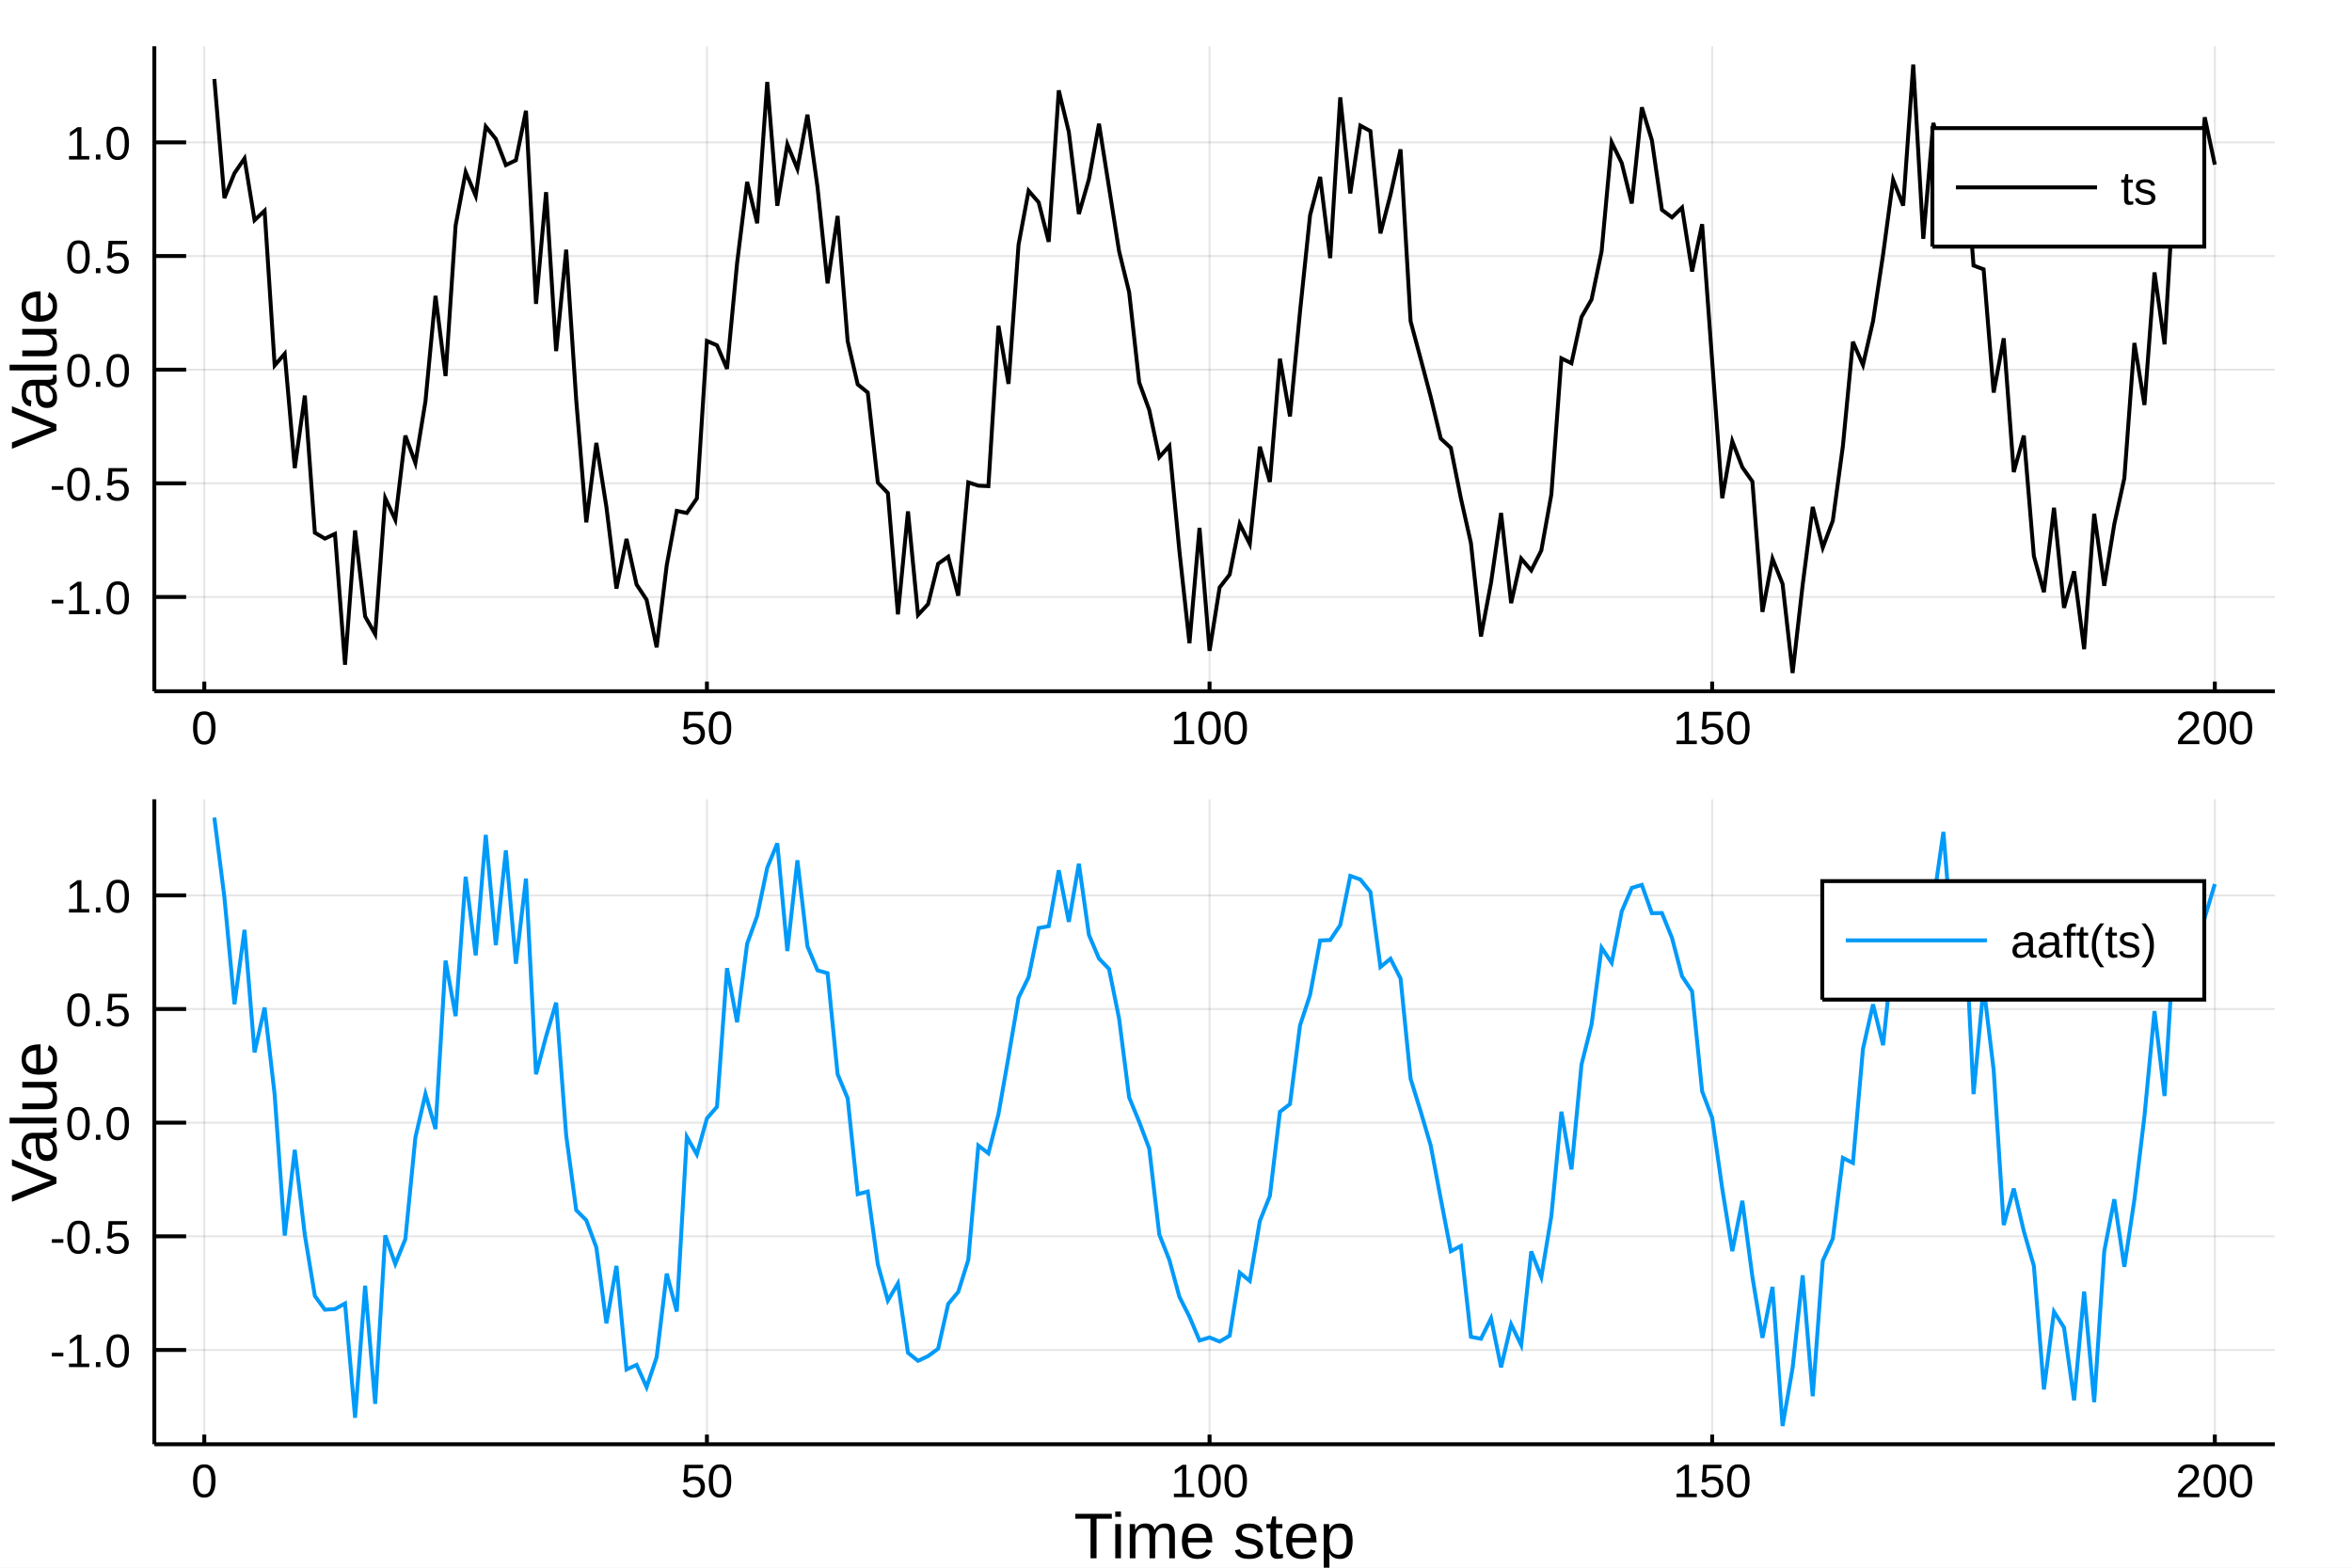
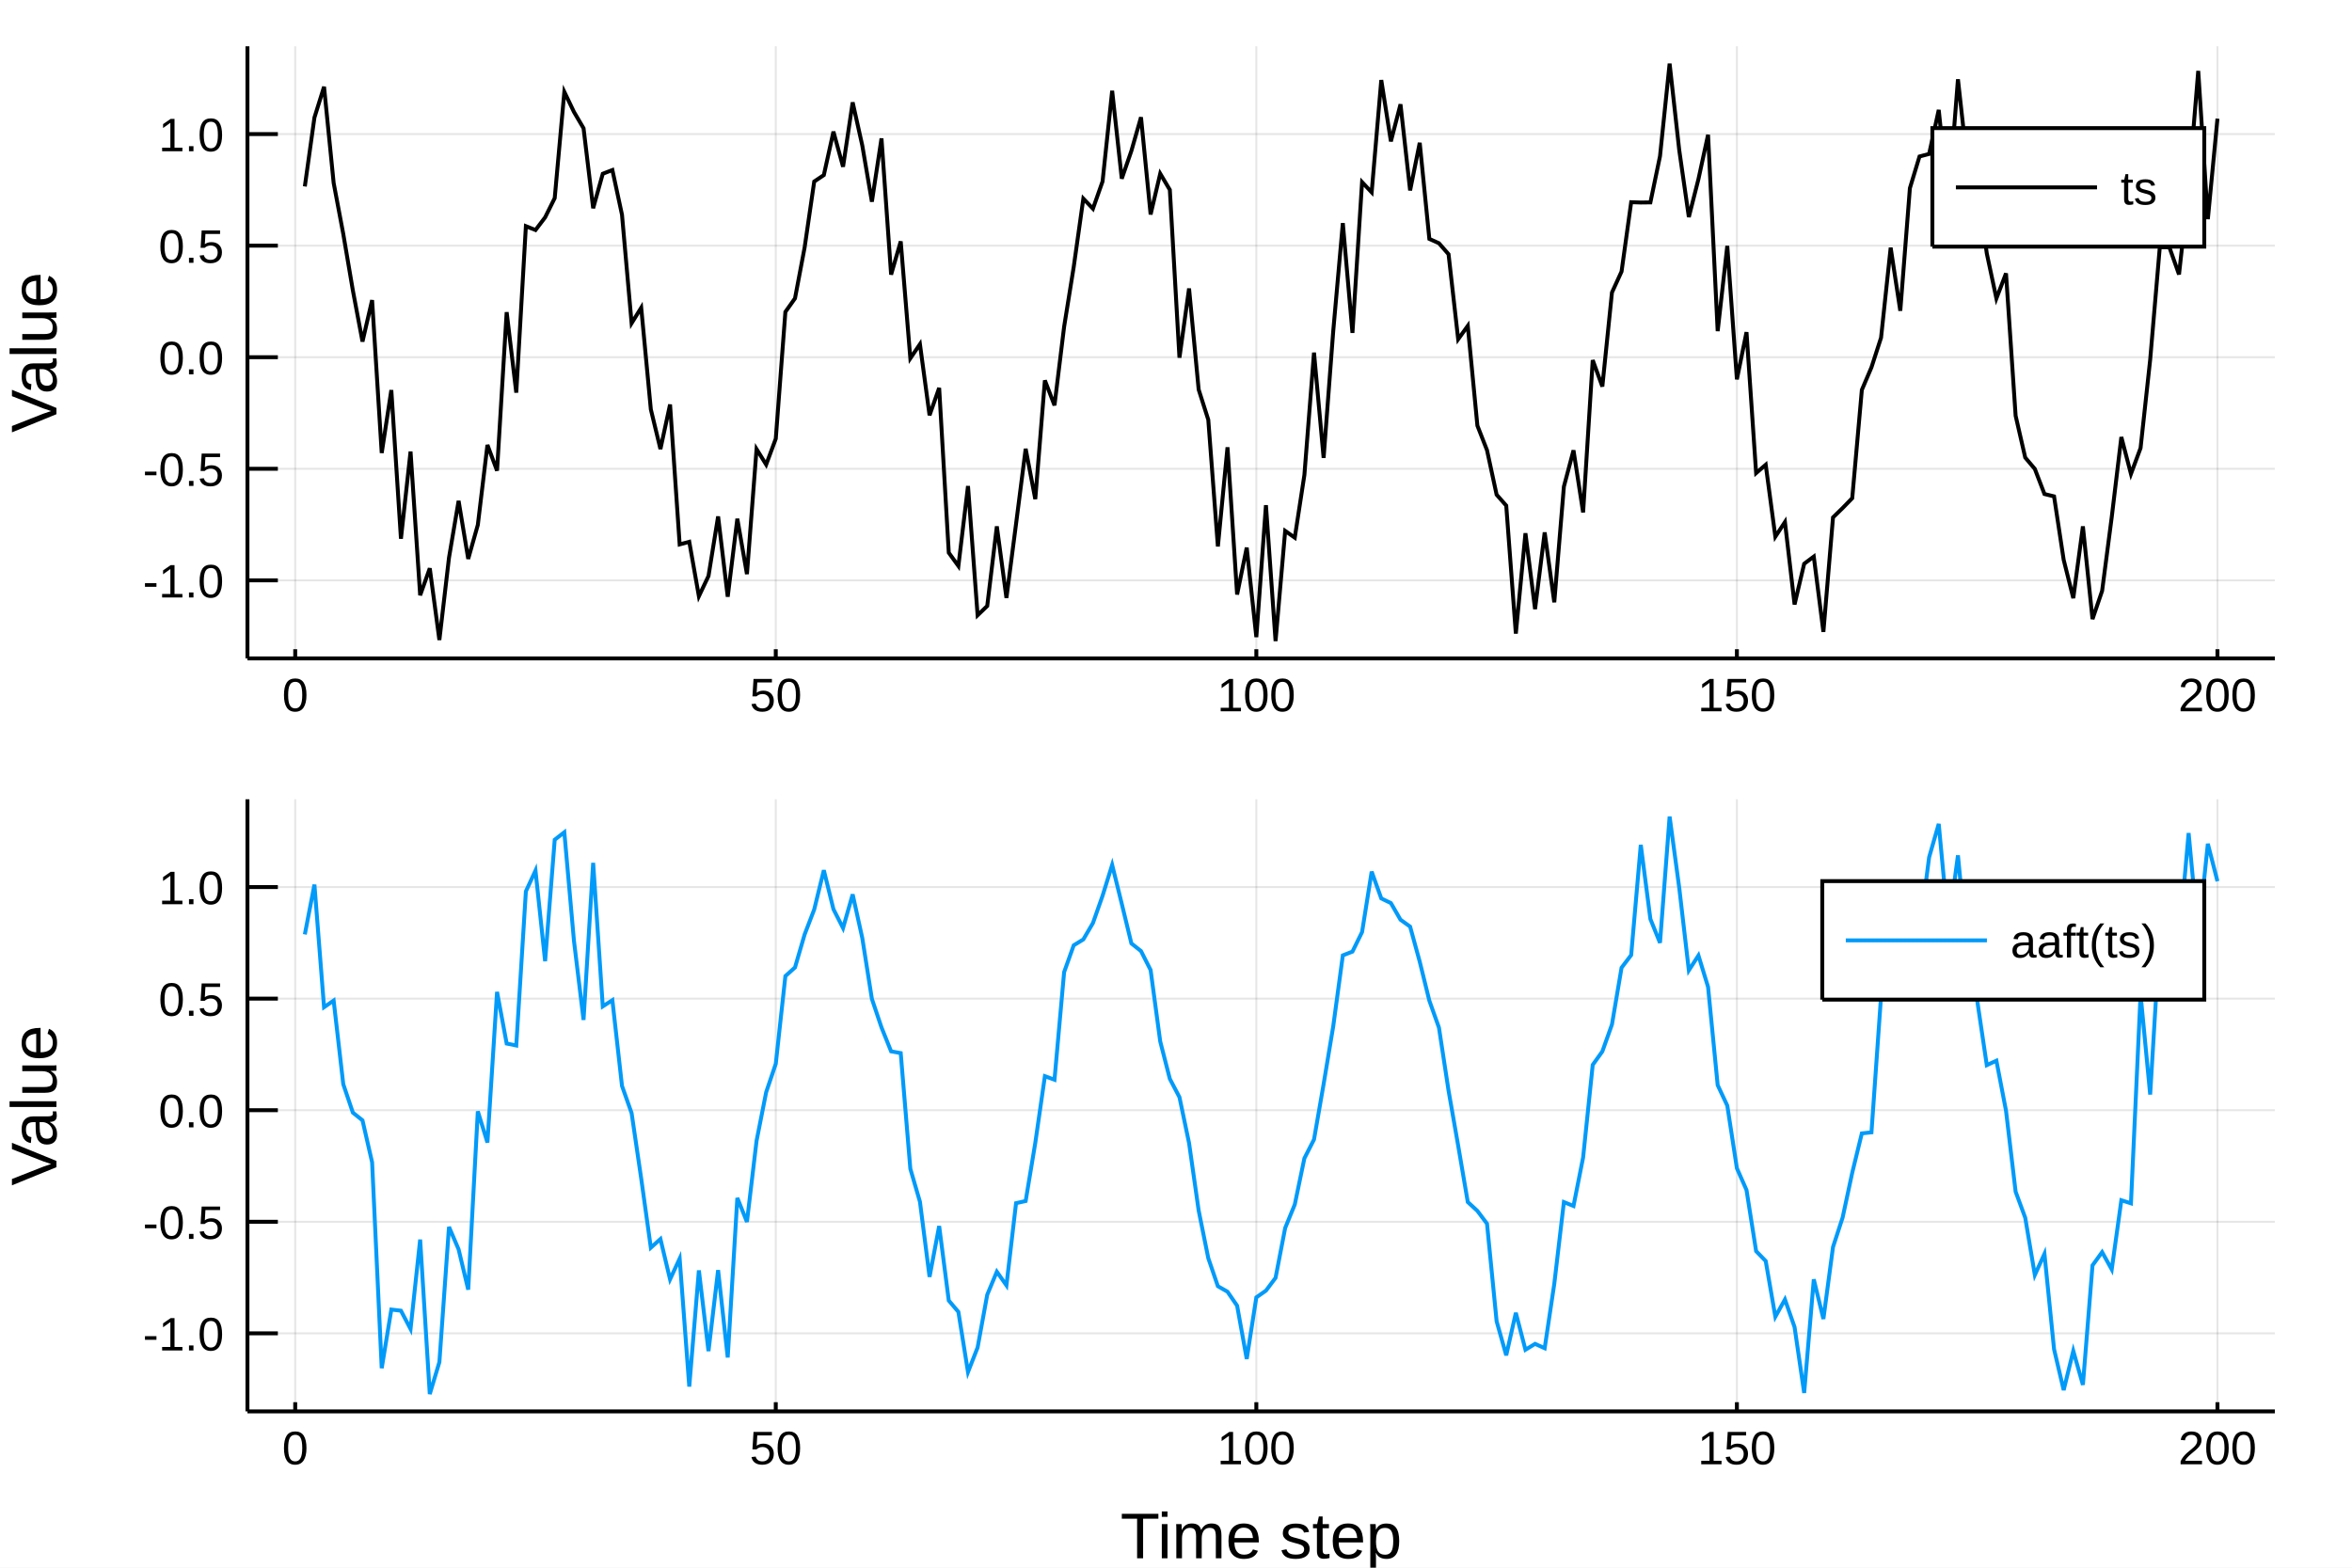
<svg xmlns="http://www.w3.org/2000/svg" width="600" height="400" viewBox="0 0 2400 1600">
  <defs>
-     <clipPath id="clip9000">
+     <clipPath id="clip2500">
      <rect x="0" y="0" width="2000" height="2000" />
    </clipPath>
  </defs>
  <defs>
-     <clipPath id="clip9001">
+     <clipPath id="clip2501">
      <rect x="0" y="0" width="2400" height="1600" />
    </clipPath>
  </defs>
-   <polygon clip-path="url(#clip9001)" points=" 0,1600 2400,1600 2400,0 0,0    " fill="#ffffff" fill-rule="evenodd" fill-opacity="1" />
+   <polygon clip-path="url(#clip2501)" points=" 0,1600 2400,1600 2400,0 0,0    " fill="#ffffff" fill-rule="evenodd" fill-opacity="1" />
  <defs>
-     <clipPath id="clip9002">
+     <clipPath id="clip2502">
      <rect x="480" y="0" width="1681" height="1600" />
    </clipPath>
  </defs>
-   <polygon clip-path="url(#clip9001)" points=" 157.48,705.512 2321.26,705.512 2321.26,47.244 157.48,47.244    " fill="#ffffff" fill-rule="evenodd" fill-opacity="1" />
+   <polygon clip-path="url(#clip2501)" points=" 252.496,671.979 2321.26,671.979 2321.26,47.244 252.496,47.244    " fill="#ffffff" fill-rule="evenodd" fill-opacity="1" />
  <defs>
-     <clipPath id="clip9003">
-       <rect x="157" y="47" width="2165" height="659" />
+     <clipPath id="clip2503">
+       <rect x="252" y="47" width="2070" height="626" />
    </clipPath>
  </defs>
-   <polyline clip-path="url(#clip9003)" style="stroke:#000000; stroke-width:2; stroke-opacity:0.1; fill:none" points="   208.462,705.512 208.462,47.244    " />
-   <polyline clip-path="url(#clip9003)" style="stroke:#000000; stroke-width:2; stroke-opacity:0.1; fill:none" points="   721.351,705.512 721.351,47.244    " />
-   <polyline clip-path="url(#clip9003)" style="stroke:#000000; stroke-width:2; stroke-opacity:0.1; fill:none" points="   1234.24,705.512 1234.24,47.244    " />
-   <polyline clip-path="url(#clip9003)" style="stroke:#000000; stroke-width:2; stroke-opacity:0.1; fill:none" points="   1747.13,705.512 1747.13,47.244    " />
-   <polyline clip-path="url(#clip9003)" style="stroke:#000000; stroke-width:2; stroke-opacity:0.1; fill:none" points="   2260.02,705.512 2260.02,47.244    " />
-   <polyline clip-path="url(#clip9003)" style="stroke:#000000; stroke-width:2; stroke-opacity:0.1; fill:none" points="   157.48,609.285 2321.26,609.285    " />
-   <polyline clip-path="url(#clip9003)" style="stroke:#000000; stroke-width:2; stroke-opacity:0.1; fill:none" points="   157.48,493.291 2321.26,493.291    " />
-   <polyline clip-path="url(#clip9003)" style="stroke:#000000; stroke-width:2; stroke-opacity:0.1; fill:none" points="   157.48,377.298 2321.26,377.298    " />
-   <polyline clip-path="url(#clip9003)" style="stroke:#000000; stroke-width:2; stroke-opacity:0.1; fill:none" points="   157.48,261.304 2321.26,261.304    " />
-   <polyline clip-path="url(#clip9003)" style="stroke:#000000; stroke-width:2; stroke-opacity:0.1; fill:none" points="   157.48,145.31 2321.26,145.31    " />
-   <polyline clip-path="url(#clip9001)" style="stroke:#000000; stroke-width:4; stroke-opacity:1; fill:none" points="   157.48,705.512 2321.26,705.512    " />
-   <polyline clip-path="url(#clip9001)" style="stroke:#000000; stroke-width:4; stroke-opacity:1; fill:none" points="   157.48,705.512 157.48,47.244    " />
-   <polyline clip-path="url(#clip9001)" style="stroke:#000000; stroke-width:4; stroke-opacity:1; fill:none" points="   208.462,705.512 208.462,695.638    " />
-   <polyline clip-path="url(#clip9001)" style="stroke:#000000; stroke-width:4; stroke-opacity:1; fill:none" points="   721.351,705.512 721.351,695.638    " />
-   <polyline clip-path="url(#clip9001)" style="stroke:#000000; stroke-width:4; stroke-opacity:1; fill:none" points="   1234.24,705.512 1234.24,695.638    " />
-   <polyline clip-path="url(#clip9001)" style="stroke:#000000; stroke-width:4; stroke-opacity:1; fill:none" points="   1747.13,705.512 1747.13,695.638    " />
-   <polyline clip-path="url(#clip9001)" style="stroke:#000000; stroke-width:4; stroke-opacity:1; fill:none" points="   2260.02,705.512 2260.02,695.638    " />
-   <polyline clip-path="url(#clip9001)" style="stroke:#000000; stroke-width:4; stroke-opacity:1; fill:none" points="   157.48,609.285 189.937,609.285    " />
-   <polyline clip-path="url(#clip9001)" style="stroke:#000000; stroke-width:4; stroke-opacity:1; fill:none" points="   157.48,493.291 189.937,493.291    " />
-   <polyline clip-path="url(#clip9001)" style="stroke:#000000; stroke-width:4; stroke-opacity:1; fill:none" points="   157.48,377.298 189.937,377.298    " />
-   <polyline clip-path="url(#clip9001)" style="stroke:#000000; stroke-width:4; stroke-opacity:1; fill:none" points="   157.48,261.304 189.937,261.304    " />
-   <polyline clip-path="url(#clip9001)" style="stroke:#000000; stroke-width:4; stroke-opacity:1; fill:none" points="   157.48,145.31 189.937,145.31    " />
-   <g clip-path="url(#clip9001)">
-     <text style="fill:#000000; fill-opacity:1; font-family:Arial,Helvetica Neue,Helvetica,sans-serif; font-size:48px; text-anchor:middle;" transform="rotate(0, 208.462, 759.512)" x="208.462" y="759.512">0</text>
+   <polyline clip-path="url(#clip2503)" style="stroke:#000000; stroke-width:2; stroke-opacity:0.1; fill:none" points="   301.239,671.979 301.239,47.244    " />
+   <polyline clip-path="url(#clip2503)" style="stroke:#000000; stroke-width:2; stroke-opacity:0.1; fill:none" points="   791.607,671.979 791.607,47.244    " />
+   <polyline clip-path="url(#clip2503)" style="stroke:#000000; stroke-width:2; stroke-opacity:0.1; fill:none" points="   1281.97,671.979 1281.97,47.244    " />
+   <polyline clip-path="url(#clip2503)" style="stroke:#000000; stroke-width:2; stroke-opacity:0.1; fill:none" points="   1772.34,671.979 1772.34,47.244    " />
+   <polyline clip-path="url(#clip2503)" style="stroke:#000000; stroke-width:2; stroke-opacity:0.1; fill:none" points="   2262.71,671.979 2262.71,47.244    " />
+   <polyline clip-path="url(#clip2503)" style="stroke:#000000; stroke-width:2; stroke-opacity:0.1; fill:none" points="   252.496,592.308 2321.26,592.308    " />
+   <polyline clip-path="url(#clip2503)" style="stroke:#000000; stroke-width:2; stroke-opacity:0.1; fill:none" points="   252.496,478.442 2321.26,478.442    " />
+   <polyline clip-path="url(#clip2503)" style="stroke:#000000; stroke-width:2; stroke-opacity:0.1; fill:none" points="   252.496,364.576 2321.26,364.576    " />
+   <polyline clip-path="url(#clip2503)" style="stroke:#000000; stroke-width:2; stroke-opacity:0.1; fill:none" points="   252.496,250.709 2321.26,250.709    " />
+   <polyline clip-path="url(#clip2503)" style="stroke:#000000; stroke-width:2; stroke-opacity:0.1; fill:none" points="   252.496,136.843 2321.26,136.843    " />
+   <polyline clip-path="url(#clip2501)" style="stroke:#000000; stroke-width:4; stroke-opacity:1; fill:none" points="   252.496,671.979 2321.26,671.979    " />
+   <polyline clip-path="url(#clip2501)" style="stroke:#000000; stroke-width:4; stroke-opacity:1; fill:none" points="   252.496,671.979 252.496,47.244    " />
+   <polyline clip-path="url(#clip2501)" style="stroke:#000000; stroke-width:4; stroke-opacity:1; fill:none" points="   301.239,671.979 301.239,662.608    " />
+   <polyline clip-path="url(#clip2501)" style="stroke:#000000; stroke-width:4; stroke-opacity:1; fill:none" points="   791.607,671.979 791.607,662.608    " />
+   <polyline clip-path="url(#clip2501)" style="stroke:#000000; stroke-width:4; stroke-opacity:1; fill:none" points="   1281.97,671.979 1281.97,662.608    " />
+   <polyline clip-path="url(#clip2501)" style="stroke:#000000; stroke-width:4; stroke-opacity:1; fill:none" points="   1772.34,671.979 1772.34,662.608    " />
+   <polyline clip-path="url(#clip2501)" style="stroke:#000000; stroke-width:4; stroke-opacity:1; fill:none" points="   2262.71,671.979 2262.71,662.608    " />
+   <polyline clip-path="url(#clip2501)" style="stroke:#000000; stroke-width:4; stroke-opacity:1; fill:none" points="   252.496,592.308 283.528,592.308    " />
+   <polyline clip-path="url(#clip2501)" style="stroke:#000000; stroke-width:4; stroke-opacity:1; fill:none" points="   252.496,478.442 283.528,478.442    " />
+   <polyline clip-path="url(#clip2501)" style="stroke:#000000; stroke-width:4; stroke-opacity:1; fill:none" points="   252.496,364.576 283.528,364.576    " />
+   <polyline clip-path="url(#clip2501)" style="stroke:#000000; stroke-width:4; stroke-opacity:1; fill:none" points="   252.496,250.709 283.528,250.709    " />
+   <polyline clip-path="url(#clip2501)" style="stroke:#000000; stroke-width:4; stroke-opacity:1; fill:none" points="   252.496,136.843 283.528,136.843    " />
+   <g clip-path="url(#clip2501)">
+     <text style="fill:#000000; fill-opacity:1; font-family:Arial,Helvetica Neue,Helvetica,sans-serif; font-size:48px; text-anchor:middle;" transform="rotate(0, 301.239, 725.979)" x="301.239" y="725.979">0</text>
  </g>
-   <g clip-path="url(#clip9001)">
-     <text style="fill:#000000; fill-opacity:1; font-family:Arial,Helvetica Neue,Helvetica,sans-serif; font-size:48px; text-anchor:middle;" transform="rotate(0, 721.351, 759.512)" x="721.351" y="759.512">50</text>
+   <g clip-path="url(#clip2501)">
+     <text style="fill:#000000; fill-opacity:1; font-family:Arial,Helvetica Neue,Helvetica,sans-serif; font-size:48px; text-anchor:middle;" transform="rotate(0, 791.607, 725.979)" x="791.607" y="725.979">50</text>
  </g>
-   <g clip-path="url(#clip9001)">
-     <text style="fill:#000000; fill-opacity:1; font-family:Arial,Helvetica Neue,Helvetica,sans-serif; font-size:48px; text-anchor:middle;" transform="rotate(0, 1234.24, 759.512)" x="1234.24" y="759.512">100</text>
+   <g clip-path="url(#clip2501)">
+     <text style="fill:#000000; fill-opacity:1; font-family:Arial,Helvetica Neue,Helvetica,sans-serif; font-size:48px; text-anchor:middle;" transform="rotate(0, 1281.97, 725.979)" x="1281.97" y="725.979">100</text>
  </g>
-   <g clip-path="url(#clip9001)">
-     <text style="fill:#000000; fill-opacity:1; font-family:Arial,Helvetica Neue,Helvetica,sans-serif; font-size:48px; text-anchor:middle;" transform="rotate(0, 1747.13, 759.512)" x="1747.13" y="759.512">150</text>
+   <g clip-path="url(#clip2501)">
+     <text style="fill:#000000; fill-opacity:1; font-family:Arial,Helvetica Neue,Helvetica,sans-serif; font-size:48px; text-anchor:middle;" transform="rotate(0, 1772.34, 725.979)" x="1772.34" y="725.979">150</text>
  </g>
-   <g clip-path="url(#clip9001)">
-     <text style="fill:#000000; fill-opacity:1; font-family:Arial,Helvetica Neue,Helvetica,sans-serif; font-size:48px; text-anchor:middle;" transform="rotate(0, 2260.02, 759.512)" x="2260.02" y="759.512">200</text>
+   <g clip-path="url(#clip2501)">
+     <text style="fill:#000000; fill-opacity:1; font-family:Arial,Helvetica Neue,Helvetica,sans-serif; font-size:48px; text-anchor:middle;" transform="rotate(0, 2262.71, 725.979)" x="2262.71" y="725.979">200</text>
  </g>
-   <g clip-path="url(#clip9001)">
-     <text style="fill:#000000; fill-opacity:1; font-family:Arial,Helvetica Neue,Helvetica,sans-serif; font-size:48px; text-anchor:end;" transform="rotate(0, 133.48, 626.785)" x="133.48" y="626.785">-1.0</text>
+   <g clip-path="url(#clip2501)">
+     <text style="fill:#000000; fill-opacity:1; font-family:Arial,Helvetica Neue,Helvetica,sans-serif; font-size:48px; text-anchor:end;" transform="rotate(0, 228.496, 609.808)" x="228.496" y="609.808">-1.0</text>
  </g>
-   <g clip-path="url(#clip9001)">
-     <text style="fill:#000000; fill-opacity:1; font-family:Arial,Helvetica Neue,Helvetica,sans-serif; font-size:48px; text-anchor:end;" transform="rotate(0, 133.48, 510.791)" x="133.48" y="510.791">-0.5</text>
+   <g clip-path="url(#clip2501)">
+     <text style="fill:#000000; fill-opacity:1; font-family:Arial,Helvetica Neue,Helvetica,sans-serif; font-size:48px; text-anchor:end;" transform="rotate(0, 228.496, 495.942)" x="228.496" y="495.942">-0.5</text>
  </g>
-   <g clip-path="url(#clip9001)">
-     <text style="fill:#000000; fill-opacity:1; font-family:Arial,Helvetica Neue,Helvetica,sans-serif; font-size:48px; text-anchor:end;" transform="rotate(0, 133.48, 394.798)" x="133.48" y="394.798">0.0</text>
+   <g clip-path="url(#clip2501)">
+     <text style="fill:#000000; fill-opacity:1; font-family:Arial,Helvetica Neue,Helvetica,sans-serif; font-size:48px; text-anchor:end;" transform="rotate(0, 228.496, 382.076)" x="228.496" y="382.076">0.0</text>
  </g>
-   <g clip-path="url(#clip9001)">
-     <text style="fill:#000000; fill-opacity:1; font-family:Arial,Helvetica Neue,Helvetica,sans-serif; font-size:48px; text-anchor:end;" transform="rotate(0, 133.48, 278.804)" x="133.48" y="278.804">0.5</text>
+   <g clip-path="url(#clip2501)">
+     <text style="fill:#000000; fill-opacity:1; font-family:Arial,Helvetica Neue,Helvetica,sans-serif; font-size:48px; text-anchor:end;" transform="rotate(0, 228.496, 268.209)" x="228.496" y="268.209">0.5</text>
  </g>
-   <g clip-path="url(#clip9001)">
-     <text style="fill:#000000; fill-opacity:1; font-family:Arial,Helvetica Neue,Helvetica,sans-serif; font-size:48px; text-anchor:end;" transform="rotate(0, 133.48, 162.81)" x="133.48" y="162.81">1.0</text>
+   <g clip-path="url(#clip2501)">
+     <text style="fill:#000000; fill-opacity:1; font-family:Arial,Helvetica Neue,Helvetica,sans-serif; font-size:48px; text-anchor:end;" transform="rotate(0, 228.496, 154.343)" x="228.496" y="154.343">1.0</text>
  </g>
-   <g clip-path="url(#clip9001)">
-     <text style="fill:#000000; fill-opacity:1; font-family:Arial,Helvetica Neue,Helvetica,sans-serif; font-size:66px; text-anchor:middle;" transform="rotate(-90, 57.6, 376.378)" x="57.6" y="376.378">Value</text>
+   <g clip-path="url(#clip2501)">
+     <text style="fill:#000000; fill-opacity:1; font-family:Arial,Helvetica Neue,Helvetica,sans-serif; font-size:66px; text-anchor:middle;" transform="rotate(-90, 57.6, 359.611)" x="57.6" y="359.611">Value</text>
  </g>
-   <polyline clip-path="url(#clip9003)" style="stroke:#000000; stroke-width:4; stroke-opacity:1; fill:none" points="   218.719,80.592 228.977,202.136 239.235,176.788 249.493,161.724 259.751,224.731 270.008,215.081 280.266,372.936 290.524,361.057 300.782,477.728 311.04,403.729    321.297,543.692 331.555,549.677 341.813,544.9 352.071,678.466 362.329,541.397 372.586,629.193 382.844,647.247 393.102,508.425 403.36,530.43 413.617,444.588    423.875,472.533 434.133,409.686 444.391,301.939 454.649,383.775 464.906,230.166 475.164,175.617 485.422,199.826 495.68,129.098 505.938,141.786 516.195,168.462    526.453,163.527 536.711,113.051 546.969,310.144 557.227,196.104 567.484,358.33 577.742,254.834 588,408.593 598.258,533.115 608.516,452.043 618.773,517.323    629.031,600.716 639.289,550.035 649.547,596.539 659.805,612.139 670.062,660.675 680.32,577.012 690.578,521.455 700.836,523.539 711.094,508.721 721.351,348.001    731.609,352.419 741.867,376.461 752.125,268.575 762.383,185.648 772.64,227.841 782.898,83.605 793.156,209.996 803.414,147.363 813.672,172.341 823.929,117.053    834.187,190.897 844.445,289.22 854.703,220.426 864.961,348.168 875.218,392.327 885.476,400.676 895.734,492.511 905.992,503.193 916.249,627.039 926.507,521.891    936.765,627.599 947.023,616.581 957.281,575.363 967.538,568.2 977.796,607.997 988.054,492.322 998.312,495.684 1008.57,496.147 1018.83,332.525 1029.09,391.768    1039.34,249.686 1049.6,194.718 1059.86,206.532 1070.12,246.813 1080.37,92.228 1090.63,134.644 1100.89,218.428 1111.15,182.959 1121.41,126.305 1131.66,191.364    1141.92,256.391 1152.18,298.207 1162.44,390.299 1172.69,418.407 1182.95,466.6 1193.21,455.124 1203.47,562.376 1213.73,656.488 1223.98,538.811 1234.24,664.255    1244.5,599.624 1254.76,586.385 1265.01,534.696 1275.27,555.097 1285.53,455.933 1295.79,491.878 1306.05,366.113 1316.3,424.992 1326.56,318.001 1336.82,219.624    1347.08,180.521 1357.33,263.43 1367.59,99.356 1377.85,197.396 1388.11,128.224 1398.37,133.766 1408.62,238.188 1418.88,198.721 1429.14,152.412 1439.4,327.904    1449.65,366.229 1459.91,405.046 1470.17,447.598 1480.43,457.062 1490.69,508.532 1500.94,554.155 1511.2,649.582 1521.46,594.728 1531.72,523.566 1541.98,615.581    1552.23,570.07 1562.49,582.124 1572.75,561.846 1583.01,504.635 1593.26,365.765 1603.52,370.684 1613.78,323.584 1624.04,305.619 1634.3,256.563 1644.55,145.246    1654.81,166.301 1665.07,207.649 1675.33,109.549 1685.58,143.133 1695.84,214.153 1706.1,221.835 1716.36,211.895 1726.62,277.062 1736.87,228.803 1747.13,368.563    1757.39,508.48 1767.65,450.291 1777.9,476.938 1788.16,491.433 1798.42,624.493 1808.68,570.226 1818.94,595.9 1829.19,686.882 1839.45,596.897 1849.71,517.36    1859.97,558.873 1870.22,531.372 1880.48,455.482 1890.74,348.772 1901,372.475 1911.26,327.829 1921.51,259.829 1931.77,183.613 1942.03,209.819 1952.29,65.874    1962.54,243.764 1972.8,125.475 1983.06,163.349 1993.32,188.7 2003.58,137.737 2013.83,271.007 2024.09,274.844 2034.35,400.642 2044.61,345.281 2054.86,481.802    2065.12,444.545 2075.38,567.551 2085.64,604.359 2095.9,518.224 2106.15,620.365 2116.41,583.109 2126.67,662.552 2136.93,524.381 2147.19,597.863 2157.44,534.953    2167.7,488.073 2177.96,350.054 2188.22,413.297 2198.47,278.038 2208.73,351.413 2218.99,178.679 2229.25,159.559 2239.51,243.27 2249.76,119.683 2260.02,168.087       " />
-   <polygon clip-path="url(#clip9001)" points=" 1971.81,251.724 2249.26,251.724 2249.26,130.764 1971.81,130.764    " fill="#ffffff" fill-rule="evenodd" fill-opacity="1" />
-   <polyline clip-path="url(#clip9001)" style="stroke:#000000; stroke-width:4; stroke-opacity:1; fill:none" points="   1971.81,251.724 2249.26,251.724 2249.26,130.764 1971.81,130.764 1971.81,251.724    " />
-   <polyline clip-path="url(#clip9001)" style="stroke:#000000; stroke-width:4; stroke-opacity:1; fill:none" points="   1995.81,191.244 2139.81,191.244    " />
-   <g clip-path="url(#clip9001)">
+   <polyline clip-path="url(#clip2503)" style="stroke:#000000; stroke-width:4; stroke-opacity:1; fill:none" points="   311.046,190.295 320.854,119.99 330.661,88.541 340.468,186.745 350.276,238.789 360.083,296.542 369.89,348.603 379.698,306.309 389.505,462.335 399.312,398.108    409.12,549.84 418.927,460.84 428.734,607.525 438.542,580.017 448.349,653.171 458.156,569.202 467.964,511.201 477.771,570.405 487.579,535.688 497.386,454.125    507.193,480.383 517.001,318.593 526.808,400.744 536.615,230.84 546.423,234.777 556.23,221.872 566.037,202.157 575.845,93.755 585.652,114.204 595.459,130.911    605.267,212.527 615.074,177.33 624.882,173.539 634.689,219.152 644.496,329.867 654.304,314.047 664.111,417.771 673.918,458.312 683.726,412.824 693.533,555.623    703.34,552.971 713.148,608.53 722.955,587.883 732.762,527.082 742.57,609.052 752.377,529.418 762.185,585.959 771.992,458.358 781.799,474.16 791.607,447.758    801.414,318.328 811.221,304.52 821.029,252.686 830.836,185.274 840.643,178.687 850.451,134.348 860.258,170.174 870.065,104.48 879.873,148.458 889.68,205.861    899.487,141.249 909.295,280.276 919.102,246.357 928.91,365.715 938.717,351.281 948.524,423.832 958.332,395.907 968.139,564.109 977.946,577.651 987.754,496.045    997.561,627.924 1007.37,618.47 1017.18,537.203 1026.98,610.241 1036.79,534.665 1046.6,458.035 1056.41,509.412 1066.21,388.231 1076.02,413.684 1085.83,333.491    1095.63,272.449 1105.44,202.722 1115.25,212.988 1125.06,185.172 1134.86,92.655 1144.67,182.35 1154.48,153.966 1164.29,119.655 1174.09,218.895 1183.9,177.203    1193.71,193.75 1203.52,365.091 1213.32,294.408 1223.13,397.589 1232.94,428.414 1242.74,557.738 1252.55,456.482 1262.36,606.775 1272.17,558.881 1281.97,650.254    1291.78,515.588 1301.59,654.297 1311.4,541.837 1321.2,548.739 1331.01,484.784 1340.82,359.881 1350.63,467.34 1360.43,338.039 1370.24,227.716 1380.05,339.762    1389.86,185.885 1399.66,196.287 1409.47,81.72 1419.28,144.311 1429.08,106.445 1438.89,194.355 1448.7,145.728 1458.51,243.83 1468.31,248.226 1478.12,259.457    1487.93,346.224 1497.74,332.588 1507.54,434.403 1517.35,459.464 1527.16,504.896 1536.97,516.012 1546.77,646.668 1556.58,544.228 1566.39,621.68 1576.2,543.356    1586,614.733 1595.81,496.606 1605.62,459.605 1615.42,522.979 1625.23,367.55 1635.04,394.489 1644.85,298.537 1654.65,277.113 1664.46,206.367 1674.27,206.684    1684.08,206.565 1693.88,159.432 1703.69,64.925 1713.5,153.186 1723.31,221.517 1733.11,182.788 1742.92,137.529 1752.73,337.966 1762.53,250.957 1772.34,387.185    1782.15,339 1791.96,482.809 1801.76,474.335 1811.57,547.729 1821.38,532.789 1831.19,616.944 1840.99,575.371 1850.8,568.048 1860.61,644.907 1870.42,528.07    1880.22,518.534 1890.03,508.436 1899.84,397.964 1909.65,374.925 1919.45,344.636 1929.26,252.77 1939.07,317.196 1948.87,192.044 1958.68,159.705 1968.49,157.116    1978.3,112.143 1988.1,206.25 1997.91,80.907 2007.72,169.487 2017.53,188.815 2027.33,258.627 2037.14,304.617 2046.95,278.987 2056.76,424.324 2066.56,467.006    2076.37,478.605 2086.18,504.213 2095.98,506.603 2105.79,571.375 2115.6,610.489 2125.41,537.199 2135.21,631.851 2145.02,603.052 2154.83,527.795 2164.64,446.048    2174.44,483.704 2184.25,457.262 2194.06,367.069 2203.87,252.284 2213.67,252.408 2223.48,280.106 2233.29,191.515 2243.1,72.366 2252.9,223.678 2262.71,121.095       " />
+   <polygon clip-path="url(#clip2501)" points=" 1971.81,251.724 2249.26,251.724 2249.26,130.764 1971.81,130.764    " fill="#ffffff" fill-rule="evenodd" fill-opacity="1" />
+   <polyline clip-path="url(#clip2501)" style="stroke:#000000; stroke-width:4; stroke-opacity:1; fill:none" points="   1971.81,251.724 2249.26,251.724 2249.26,130.764 1971.81,130.764 1971.81,251.724    " />
+   <polyline clip-path="url(#clip2501)" style="stroke:#000000; stroke-width:4; stroke-opacity:1; fill:none" points="   1995.81,191.244 2139.81,191.244    " />
+   <g clip-path="url(#clip2501)">
    <text style="fill:#000000; fill-opacity:1; font-family:Arial,Helvetica Neue,Helvetica,sans-serif; font-size:48px; text-anchor:start;" transform="rotate(0, 2163.81, 208.744)" x="2163.81" y="208.744">ts</text>
  </g>
-   <polygon clip-path="url(#clip9001)" points=" 157.48,1474.02 2321.26,1474.02 2321.26,815.748 157.48,815.748    " fill="#ffffff" fill-rule="evenodd" fill-opacity="1" />
+   <polygon clip-path="url(#clip2501)" points=" 252.496,1440.48 2321.26,1440.48 2321.26,815.748 252.496,815.748    " fill="#ffffff" fill-rule="evenodd" fill-opacity="1" />
  <defs>
-     <clipPath id="clip9004">
-       <rect x="157" y="815" width="2165" height="659" />
+     <clipPath id="clip2504">
+       <rect x="252" y="815" width="2070" height="626" />
    </clipPath>
  </defs>
-   <polyline clip-path="url(#clip9004)" style="stroke:#000000; stroke-width:2; stroke-opacity:0.1; fill:none" points="   208.462,1474.02 208.462,815.748    " />
-   <polyline clip-path="url(#clip9004)" style="stroke:#000000; stroke-width:2; stroke-opacity:0.1; fill:none" points="   721.351,1474.02 721.351,815.748    " />
-   <polyline clip-path="url(#clip9004)" style="stroke:#000000; stroke-width:2; stroke-opacity:0.1; fill:none" points="   1234.24,1474.02 1234.24,815.748    " />
-   <polyline clip-path="url(#clip9004)" style="stroke:#000000; stroke-width:2; stroke-opacity:0.1; fill:none" points="   1747.13,1474.02 1747.13,815.748    " />
-   <polyline clip-path="url(#clip9004)" style="stroke:#000000; stroke-width:2; stroke-opacity:0.1; fill:none" points="   2260.02,1474.02 2260.02,815.748    " />
-   <polyline clip-path="url(#clip9004)" style="stroke:#000000; stroke-width:2; stroke-opacity:0.1; fill:none" points="   157.48,1377.79 2321.26,1377.79    " />
-   <polyline clip-path="url(#clip9004)" style="stroke:#000000; stroke-width:2; stroke-opacity:0.1; fill:none" points="   157.48,1261.8 2321.26,1261.8    " />
-   <polyline clip-path="url(#clip9004)" style="stroke:#000000; stroke-width:2; stroke-opacity:0.1; fill:none" points="   157.48,1145.8 2321.26,1145.8    " />
-   <polyline clip-path="url(#clip9004)" style="stroke:#000000; stroke-width:2; stroke-opacity:0.1; fill:none" points="   157.48,1029.81 2321.26,1029.81    " />
-   <polyline clip-path="url(#clip9004)" style="stroke:#000000; stroke-width:2; stroke-opacity:0.1; fill:none" points="   157.48,913.814 2321.26,913.814    " />
-   <polyline clip-path="url(#clip9001)" style="stroke:#000000; stroke-width:4; stroke-opacity:1; fill:none" points="   157.48,1474.02 2321.26,1474.02    " />
-   <polyline clip-path="url(#clip9001)" style="stroke:#000000; stroke-width:4; stroke-opacity:1; fill:none" points="   157.48,1474.02 157.48,815.748    " />
-   <polyline clip-path="url(#clip9001)" style="stroke:#000000; stroke-width:4; stroke-opacity:1; fill:none" points="   208.462,1474.02 208.462,1464.14    " />
-   <polyline clip-path="url(#clip9001)" style="stroke:#000000; stroke-width:4; stroke-opacity:1; fill:none" points="   721.351,1474.02 721.351,1464.14    " />
-   <polyline clip-path="url(#clip9001)" style="stroke:#000000; stroke-width:4; stroke-opacity:1; fill:none" points="   1234.24,1474.02 1234.24,1464.14    " />
-   <polyline clip-path="url(#clip9001)" style="stroke:#000000; stroke-width:4; stroke-opacity:1; fill:none" points="   1747.13,1474.02 1747.13,1464.14    " />
-   <polyline clip-path="url(#clip9001)" style="stroke:#000000; stroke-width:4; stroke-opacity:1; fill:none" points="   2260.02,1474.02 2260.02,1464.14    " />
-   <polyline clip-path="url(#clip9001)" style="stroke:#000000; stroke-width:4; stroke-opacity:1; fill:none" points="   157.48,1377.79 189.937,1377.79    " />
-   <polyline clip-path="url(#clip9001)" style="stroke:#000000; stroke-width:4; stroke-opacity:1; fill:none" points="   157.48,1261.8 189.937,1261.8    " />
-   <polyline clip-path="url(#clip9001)" style="stroke:#000000; stroke-width:4; stroke-opacity:1; fill:none" points="   157.48,1145.8 189.937,1145.8    " />
-   <polyline clip-path="url(#clip9001)" style="stroke:#000000; stroke-width:4; stroke-opacity:1; fill:none" points="   157.48,1029.81 189.937,1029.81    " />
-   <polyline clip-path="url(#clip9001)" style="stroke:#000000; stroke-width:4; stroke-opacity:1; fill:none" points="   157.48,913.814 189.937,913.814    " />
-   <g clip-path="url(#clip9001)">
-     <text style="fill:#000000; fill-opacity:1; font-family:Arial,Helvetica Neue,Helvetica,sans-serif; font-size:48px; text-anchor:middle;" transform="rotate(0, 208.462, 1528.02)" x="208.462" y="1528.02">0</text>
+   <polyline clip-path="url(#clip2504)" style="stroke:#000000; stroke-width:2; stroke-opacity:0.1; fill:none" points="   301.239,1440.48 301.239,815.748    " />
+   <polyline clip-path="url(#clip2504)" style="stroke:#000000; stroke-width:2; stroke-opacity:0.1; fill:none" points="   791.607,1440.48 791.607,815.748    " />
+   <polyline clip-path="url(#clip2504)" style="stroke:#000000; stroke-width:2; stroke-opacity:0.1; fill:none" points="   1281.97,1440.48 1281.97,815.748    " />
+   <polyline clip-path="url(#clip2504)" style="stroke:#000000; stroke-width:2; stroke-opacity:0.1; fill:none" points="   1772.34,1440.48 1772.34,815.748    " />
+   <polyline clip-path="url(#clip2504)" style="stroke:#000000; stroke-width:2; stroke-opacity:0.1; fill:none" points="   2262.71,1440.48 2262.71,815.748    " />
+   <polyline clip-path="url(#clip2504)" style="stroke:#000000; stroke-width:2; stroke-opacity:0.1; fill:none" points="   252.496,1360.81 2321.26,1360.81    " />
+   <polyline clip-path="url(#clip2504)" style="stroke:#000000; stroke-width:2; stroke-opacity:0.1; fill:none" points="   252.496,1246.95 2321.26,1246.95    " />
+   <polyline clip-path="url(#clip2504)" style="stroke:#000000; stroke-width:2; stroke-opacity:0.1; fill:none" points="   252.496,1133.08 2321.26,1133.08    " />
+   <polyline clip-path="url(#clip2504)" style="stroke:#000000; stroke-width:2; stroke-opacity:0.1; fill:none" points="   252.496,1019.21 2321.26,1019.21    " />
+   <polyline clip-path="url(#clip2504)" style="stroke:#000000; stroke-width:2; stroke-opacity:0.1; fill:none" points="   252.496,905.347 2321.26,905.347    " />
+   <polyline clip-path="url(#clip2501)" style="stroke:#000000; stroke-width:4; stroke-opacity:1; fill:none" points="   252.496,1440.48 2321.26,1440.48    " />
+   <polyline clip-path="url(#clip2501)" style="stroke:#000000; stroke-width:4; stroke-opacity:1; fill:none" points="   252.496,1440.48 252.496,815.748    " />
+   <polyline clip-path="url(#clip2501)" style="stroke:#000000; stroke-width:4; stroke-opacity:1; fill:none" points="   301.239,1440.48 301.239,1431.11    " />
+   <polyline clip-path="url(#clip2501)" style="stroke:#000000; stroke-width:4; stroke-opacity:1; fill:none" points="   791.607,1440.48 791.607,1431.11    " />
+   <polyline clip-path="url(#clip2501)" style="stroke:#000000; stroke-width:4; stroke-opacity:1; fill:none" points="   1281.97,1440.48 1281.97,1431.11    " />
+   <polyline clip-path="url(#clip2501)" style="stroke:#000000; stroke-width:4; stroke-opacity:1; fill:none" points="   1772.34,1440.48 1772.34,1431.11    " />
+   <polyline clip-path="url(#clip2501)" style="stroke:#000000; stroke-width:4; stroke-opacity:1; fill:none" points="   2262.71,1440.48 2262.71,1431.11    " />
+   <polyline clip-path="url(#clip2501)" style="stroke:#000000; stroke-width:4; stroke-opacity:1; fill:none" points="   252.496,1360.81 283.528,1360.81    " />
+   <polyline clip-path="url(#clip2501)" style="stroke:#000000; stroke-width:4; stroke-opacity:1; fill:none" points="   252.496,1246.95 283.528,1246.95    " />
+   <polyline clip-path="url(#clip2501)" style="stroke:#000000; stroke-width:4; stroke-opacity:1; fill:none" points="   252.496,1133.08 283.528,1133.08    " />
+   <polyline clip-path="url(#clip2501)" style="stroke:#000000; stroke-width:4; stroke-opacity:1; fill:none" points="   252.496,1019.21 283.528,1019.21    " />
+   <polyline clip-path="url(#clip2501)" style="stroke:#000000; stroke-width:4; stroke-opacity:1; fill:none" points="   252.496,905.347 283.528,905.347    " />
+   <g clip-path="url(#clip2501)">
+     <text style="fill:#000000; fill-opacity:1; font-family:Arial,Helvetica Neue,Helvetica,sans-serif; font-size:48px; text-anchor:middle;" transform="rotate(0, 301.239, 1494.48)" x="301.239" y="1494.48">0</text>
  </g>
-   <g clip-path="url(#clip9001)">
-     <text style="fill:#000000; fill-opacity:1; font-family:Arial,Helvetica Neue,Helvetica,sans-serif; font-size:48px; text-anchor:middle;" transform="rotate(0, 721.351, 1528.02)" x="721.351" y="1528.02">50</text>
+   <g clip-path="url(#clip2501)">
+     <text style="fill:#000000; fill-opacity:1; font-family:Arial,Helvetica Neue,Helvetica,sans-serif; font-size:48px; text-anchor:middle;" transform="rotate(0, 791.607, 1494.48)" x="791.607" y="1494.48">50</text>
  </g>
-   <g clip-path="url(#clip9001)">
-     <text style="fill:#000000; fill-opacity:1; font-family:Arial,Helvetica Neue,Helvetica,sans-serif; font-size:48px; text-anchor:middle;" transform="rotate(0, 1234.24, 1528.02)" x="1234.24" y="1528.02">100</text>
+   <g clip-path="url(#clip2501)">
+     <text style="fill:#000000; fill-opacity:1; font-family:Arial,Helvetica Neue,Helvetica,sans-serif; font-size:48px; text-anchor:middle;" transform="rotate(0, 1281.97, 1494.48)" x="1281.97" y="1494.48">100</text>
  </g>
-   <g clip-path="url(#clip9001)">
-     <text style="fill:#000000; fill-opacity:1; font-family:Arial,Helvetica Neue,Helvetica,sans-serif; font-size:48px; text-anchor:middle;" transform="rotate(0, 1747.13, 1528.02)" x="1747.13" y="1528.02">150</text>
+   <g clip-path="url(#clip2501)">
+     <text style="fill:#000000; fill-opacity:1; font-family:Arial,Helvetica Neue,Helvetica,sans-serif; font-size:48px; text-anchor:middle;" transform="rotate(0, 1772.34, 1494.48)" x="1772.34" y="1494.48">150</text>
  </g>
-   <g clip-path="url(#clip9001)">
-     <text style="fill:#000000; fill-opacity:1; font-family:Arial,Helvetica Neue,Helvetica,sans-serif; font-size:48px; text-anchor:middle;" transform="rotate(0, 2260.02, 1528.02)" x="2260.02" y="1528.02">200</text>
+   <g clip-path="url(#clip2501)">
+     <text style="fill:#000000; fill-opacity:1; font-family:Arial,Helvetica Neue,Helvetica,sans-serif; font-size:48px; text-anchor:middle;" transform="rotate(0, 2262.71, 1494.48)" x="2262.71" y="1494.48">200</text>
  </g>
-   <g clip-path="url(#clip9001)">
-     <text style="fill:#000000; fill-opacity:1; font-family:Arial,Helvetica Neue,Helvetica,sans-serif; font-size:48px; text-anchor:end;" transform="rotate(0, 133.48, 1395.29)" x="133.48" y="1395.29">-1.0</text>
+   <g clip-path="url(#clip2501)">
+     <text style="fill:#000000; fill-opacity:1; font-family:Arial,Helvetica Neue,Helvetica,sans-serif; font-size:48px; text-anchor:end;" transform="rotate(0, 228.496, 1378.31)" x="228.496" y="1378.31">-1.0</text>
  </g>
-   <g clip-path="url(#clip9001)">
-     <text style="fill:#000000; fill-opacity:1; font-family:Arial,Helvetica Neue,Helvetica,sans-serif; font-size:48px; text-anchor:end;" transform="rotate(0, 133.48, 1279.3)" x="133.48" y="1279.3">-0.5</text>
+   <g clip-path="url(#clip2501)">
+     <text style="fill:#000000; fill-opacity:1; font-family:Arial,Helvetica Neue,Helvetica,sans-serif; font-size:48px; text-anchor:end;" transform="rotate(0, 228.496, 1264.45)" x="228.496" y="1264.45">-0.5</text>
  </g>
-   <g clip-path="url(#clip9001)">
-     <text style="fill:#000000; fill-opacity:1; font-family:Arial,Helvetica Neue,Helvetica,sans-serif; font-size:48px; text-anchor:end;" transform="rotate(0, 133.48, 1163.3)" x="133.48" y="1163.3">0.0</text>
+   <g clip-path="url(#clip2501)">
+     <text style="fill:#000000; fill-opacity:1; font-family:Arial,Helvetica Neue,Helvetica,sans-serif; font-size:48px; text-anchor:end;" transform="rotate(0, 228.496, 1150.58)" x="228.496" y="1150.58">0.0</text>
  </g>
-   <g clip-path="url(#clip9001)">
-     <text style="fill:#000000; fill-opacity:1; font-family:Arial,Helvetica Neue,Helvetica,sans-serif; font-size:48px; text-anchor:end;" transform="rotate(0, 133.48, 1047.31)" x="133.48" y="1047.31">0.5</text>
+   <g clip-path="url(#clip2501)">
+     <text style="fill:#000000; fill-opacity:1; font-family:Arial,Helvetica Neue,Helvetica,sans-serif; font-size:48px; text-anchor:end;" transform="rotate(0, 228.496, 1036.71)" x="228.496" y="1036.71">0.5</text>
  </g>
-   <g clip-path="url(#clip9001)">
-     <text style="fill:#000000; fill-opacity:1; font-family:Arial,Helvetica Neue,Helvetica,sans-serif; font-size:48px; text-anchor:end;" transform="rotate(0, 133.48, 931.314)" x="133.48" y="931.314">1.0</text>
+   <g clip-path="url(#clip2501)">
+     <text style="fill:#000000; fill-opacity:1; font-family:Arial,Helvetica Neue,Helvetica,sans-serif; font-size:48px; text-anchor:end;" transform="rotate(0, 228.496, 922.847)" x="228.496" y="922.847">1.0</text>
  </g>
-   <g clip-path="url(#clip9001)">
-     <text style="fill:#000000; fill-opacity:1; font-family:Arial,Helvetica Neue,Helvetica,sans-serif; font-size:66px; text-anchor:middle;" transform="rotate(0, 1239.37, 1590.4)" x="1239.37" y="1590.4">Time step</text>
+   <g clip-path="url(#clip2501)">
+     <text style="fill:#000000; fill-opacity:1; font-family:Arial,Helvetica Neue,Helvetica,sans-serif; font-size:66px; text-anchor:middle;" transform="rotate(0, 1286.88, 1590.4)" x="1286.88" y="1590.4">Time step</text>
  </g>
-   <g clip-path="url(#clip9001)">
-     <text style="fill:#000000; fill-opacity:1; font-family:Arial,Helvetica Neue,Helvetica,sans-serif; font-size:66px; text-anchor:middle;" transform="rotate(-90, 57.6, 1144.88)" x="57.6" y="1144.88">Value</text>
+   <g clip-path="url(#clip2501)">
+     <text style="fill:#000000; fill-opacity:1; font-family:Arial,Helvetica Neue,Helvetica,sans-serif; font-size:66px; text-anchor:middle;" transform="rotate(-90, 57.6, 1128.12)" x="57.6" y="1128.12">Value</text>
  </g>
-   <polyline clip-path="url(#clip9004)" style="stroke:#009af9; stroke-width:4; stroke-opacity:1; fill:none" points="   218.719,834.378 228.977,915.867 239.235,1024.9 249.493,949.025 259.751,1074.12 270.008,1028.33 280.266,1117.28 290.524,1261.02 300.782,1173.55 311.04,1260.38    321.297,1322.66 331.555,1336.7 341.813,1336.05 352.071,1330.35 362.329,1446.97 372.586,1312.2 382.844,1432.76 393.102,1260.83 403.36,1289.96 413.617,1264.65    423.875,1160.83 434.133,1116.51 444.391,1152.28 454.649,980.399 464.906,1037.08 475.164,894.809 485.422,975.036 495.68,852.109 505.938,964.608 516.195,867.86    526.453,983.585 536.711,896.728 546.969,1096.41 557.227,1057.72 567.484,1023.34 577.742,1158.8 588,1235.1 598.258,1245.44 608.516,1273.14 618.773,1350.63    629.031,1292.04 639.289,1397.7 649.547,1393 659.805,1415.75 670.062,1385.09 680.32,1299.88 690.578,1338.57 700.836,1160.27 711.094,1178.19 721.351,1141.44    731.609,1129.56 741.867,988.128 752.125,1043.35 762.383,963.222 772.64,934.805 782.898,885.557 793.156,860.732 803.414,970.64 813.672,878.053 823.929,965.9    834.187,990.339 844.445,993.235 854.703,1096.33 864.961,1120.92 875.218,1218.79 885.476,1216.1 895.734,1290.39 905.992,1327.38 916.249,1309.9 926.507,1380.64    936.765,1388.87 947.023,1384.08 957.281,1376.5 967.538,1330.88 977.796,1318.54 988.054,1285.83 998.312,1169.18 1008.57,1177.1 1018.83,1137.07 1029.09,1078.65    1039.34,1018.19 1049.6,997.306 1059.86,947.183 1070.12,945.292 1080.37,888.187 1090.63,940.845 1100.89,881.555 1111.15,954.152 1121.41,978.323 1131.66,988.93    1141.92,1039.51 1152.18,1119.92 1162.44,1144.97 1172.69,1172.23 1182.95,1259.94 1193.21,1285.86 1203.47,1323.6 1213.73,1343.87 1223.98,1368.13 1234.24,1365.04    1244.5,1369.22 1254.76,1363.23 1265.01,1298.93 1275.27,1307.31 1285.53,1246.23 1295.79,1220.55 1306.05,1134.73 1316.3,1126.83 1326.56,1046.54 1336.82,1015.32    1347.08,959.868 1357.33,959.401 1367.59,944.121 1377.85,893.979 1388.11,897.602 1398.37,910.29 1408.62,986.932 1418.88,978.499 1429.14,998.67 1439.4,1101.03    1449.65,1134.27 1459.91,1169.15 1470.17,1223.63 1480.43,1276.98 1490.69,1271.7 1500.94,1364.4 1511.2,1366.37 1521.46,1345.52 1531.72,1395.54 1541.98,1351.61    1552.23,1372.86 1562.49,1277.22 1572.75,1303.46 1583.01,1241.04 1593.26,1134.62 1603.52,1193.5 1613.78,1086.5 1624.04,1045.57 1634.3,967.225 1644.55,982.657    1654.81,930.228 1665.07,906.241 1675.33,903.148 1685.58,932.031 1695.84,931.852 1706.1,957.204 1716.36,996.345 1726.62,1011.77 1736.87,1113.78 1747.13,1140.98    1757.39,1213.09 1767.65,1276.93 1777.9,1225.57 1788.16,1303.2 1798.42,1365.4 1808.68,1313.4 1818.94,1455.39 1829.19,1396.1 1839.45,1301.62 1849.71,1424.99    1859.97,1286.73 1870.22,1264.19 1880.48,1181.8 1890.74,1186.91 1901,1070.44 1911.26,1025.07 1921.51,1066.71 1931.77,968.33 1942.03,913.75 1952.29,952.117    1962.54,936.966 1972.8,920.916 1983.06,849.096 1993.32,976.153 2003.58,911.637 2013.83,1116.67 2024.09,1006.69 2034.35,1092.09 2044.61,1250.31 2054.86,1213.05    2065.12,1256.58 2075.38,1292.07 2085.64,1418.09 2095.9,1338.73 2106.15,1354.89 2116.41,1429.18 2126.67,1318.18 2136.93,1431.06 2147.19,1277.04 2157.44,1223.99    2167.7,1292.89 2177.96,1224.44 2188.22,1139.19 2198.47,1031.93 2208.73,1118.56 2218.99,951.462 2229.25,1012.27 2239.51,928.063 2249.76,936.591 2260.02,902.27       " />
-   <polygon clip-path="url(#clip9001)" points=" 1859.47,1020.23 2249.26,1020.23 2249.26,899.268 1859.47,899.268    " fill="#ffffff" fill-rule="evenodd" fill-opacity="1" />
-   <polyline clip-path="url(#clip9001)" style="stroke:#000000; stroke-width:4; stroke-opacity:1; fill:none" points="   1859.47,1020.23 2249.26,1020.23 2249.26,899.268 1859.47,899.268 1859.47,1020.23    " />
-   <polyline clip-path="url(#clip9001)" style="stroke:#009af9; stroke-width:4; stroke-opacity:1; fill:none" points="   1883.47,959.748 2027.47,959.748    " />
-   <g clip-path="url(#clip9001)">
+   <polyline clip-path="url(#clip2504)" style="stroke:#009af9; stroke-width:4; stroke-opacity:1; fill:none" points="   311.046,953.676 320.854,902.851 330.661,1027.96 340.468,1021.19 350.276,1106.54 360.083,1135.57 369.89,1143.43 379.698,1186.27 389.505,1396.43 399.312,1336.55    409.12,1337.71 418.927,1356.39 428.734,1265.11 438.542,1422.8 448.349,1390.18 458.156,1252.21 467.964,1275.11 477.771,1316.23 487.579,1134.22 497.386,1166.09    507.193,1012.33 517.001,1065.05 526.808,1067.04 536.615,909.753 546.423,888.494 556.23,981.031 566.037,857.045 575.845,849.411 585.652,960.018 595.459,1040.95    605.267,880.647 615.074,1027.13 624.882,1020.79 634.689,1108.27 644.496,1136.05 654.304,1202.91 664.111,1273.4 673.918,1264.55 683.726,1305.71 693.533,1284.52    703.34,1415.17 713.148,1296.57 722.955,1378.99 732.762,1296.3 742.57,1385.45 752.377,1222.63 762.185,1247.11 771.992,1164.41 781.799,1114.73 791.607,1085.7    801.414,996.22 811.221,987.399 821.029,953.778 830.836,928.208 840.643,888.159 850.451,927.936 860.258,947.191 870.065,912.815 879.873,957.319 889.68,1019.46    899.487,1048.61 909.295,1073.02 919.102,1074.81 928.91,1192.83 938.717,1226.54 948.524,1303.17 958.332,1251.31 968.139,1327.38 977.946,1338.91 987.754,1400.35    997.561,1375.28 1007.37,1321.47 1017.18,1297.92 1026.98,1311.86 1036.79,1227.97 1046.6,1225.77 1056.41,1166.47 1066.21,1098.37 1076.02,1102 1085.83,992.182    1095.63,964.791 1105.44,958.799 1115.25,942.043 1125.06,914.232 1134.86,882.708 1144.67,922.469 1154.48,962.859 1164.29,970.661 1174.09,990.021 1183.9,1062.91    1193.71,1101.09 1203.52,1119.78 1213.32,1166.61 1223.13,1235.51 1232.94,1284.09 1242.74,1312.73 1252.55,1318.34 1262.36,1332.61 1272.17,1386.97 1281.97,1324.13    1291.78,1317.24 1301.59,1304.19 1311.4,1253.29 1321.2,1229.34 1331.01,1182.19 1340.82,1162.99 1350.63,1106.47 1360.43,1047.49 1370.24,975.069 1380.05,971.226    1389.86,951.292 1399.66,889.599 1409.47,916.962 1419.28,921.69 1429.08,938.678 1438.89,945.707 1448.7,981.492 1458.51,1021.27 1468.31,1048.78 1478.12,1113.14    1487.93,1169.25 1497.74,1226.82 1507.54,1235.84 1517.35,1248.89 1527.16,1348.52 1536.97,1383.24 1546.77,1339.88 1556.58,1377.56 1566.39,1371.56 1576.2,1376.03    1586,1310.34 1595.81,1226.86 1605.62,1230.84 1615.42,1181.33 1625.23,1086.83 1635.04,1073.12 1644.85,1045.62 1654.65,987.656 1664.46,974.753 1674.27,862.259    1684.08,937.991 1693.88,962.254 1703.69,833.429 1713.5,906.032 1723.31,990.376 1733.11,975.188 1742.92,1007.29 1752.73,1107.5 1762.53,1128.38 1772.34,1192.34    1782.15,1214.55 1791.96,1276.94 1801.76,1287.04 1811.57,1343.88 1821.38,1326.24 1831.19,1354.46 1840.99,1421.67 1850.8,1305.7 1860.61,1346.15 1870.42,1272.72    1880.22,1242.66 1890.03,1196.92 1899.84,1156.73 1909.65,1155.69 1919.45,1016.73 1929.26,1003.28 1939.07,999.344 1948.87,925.62 1958.68,950.854 1968.49,874.948    1978.3,840.87 1988.1,945.834 1997.91,872.984 2007.72,974.871 2017.53,1020.91 2027.33,1087.1 2037.14,1082.55 2046.95,1133.59 2056.76,1216.26 2066.56,1242.84    2076.37,1301.29 2086.18,1279.7 2095.98,1377.03 2105.79,1418.76 2115.6,1378.75 2125.41,1413.41 2135.21,1291.48 2145.02,1277.92 2154.83,1295.59 2164.64,1224.99    2174.44,1228.11 2184.25,1014.86 2194.06,1117.11 2203.87,954.389 2213.67,974.365 2223.48,960.548 2233.29,850.224 2243.1,955.249 2252.9,861.159 2262.71,899.415       " />
+   <polygon clip-path="url(#clip2501)" points=" 1859.47,1020.23 2249.26,1020.23 2249.26,899.268 1859.47,899.268    " fill="#ffffff" fill-rule="evenodd" fill-opacity="1" />
+   <polyline clip-path="url(#clip2501)" style="stroke:#000000; stroke-width:4; stroke-opacity:1; fill:none" points="   1859.47,1020.23 2249.26,1020.23 2249.26,899.268 1859.47,899.268 1859.47,1020.23    " />
+   <polyline clip-path="url(#clip2501)" style="stroke:#009af9; stroke-width:4; stroke-opacity:1; fill:none" points="   1883.47,959.748 2027.47,959.748    " />
+   <g clip-path="url(#clip2501)">
    <text style="fill:#000000; fill-opacity:1; font-family:Arial,Helvetica Neue,Helvetica,sans-serif; font-size:48px; text-anchor:start;" transform="rotate(0, 2051.47, 977.248)" x="2051.47" y="977.248">aaft(ts)</text>
  </g>
</svg>
